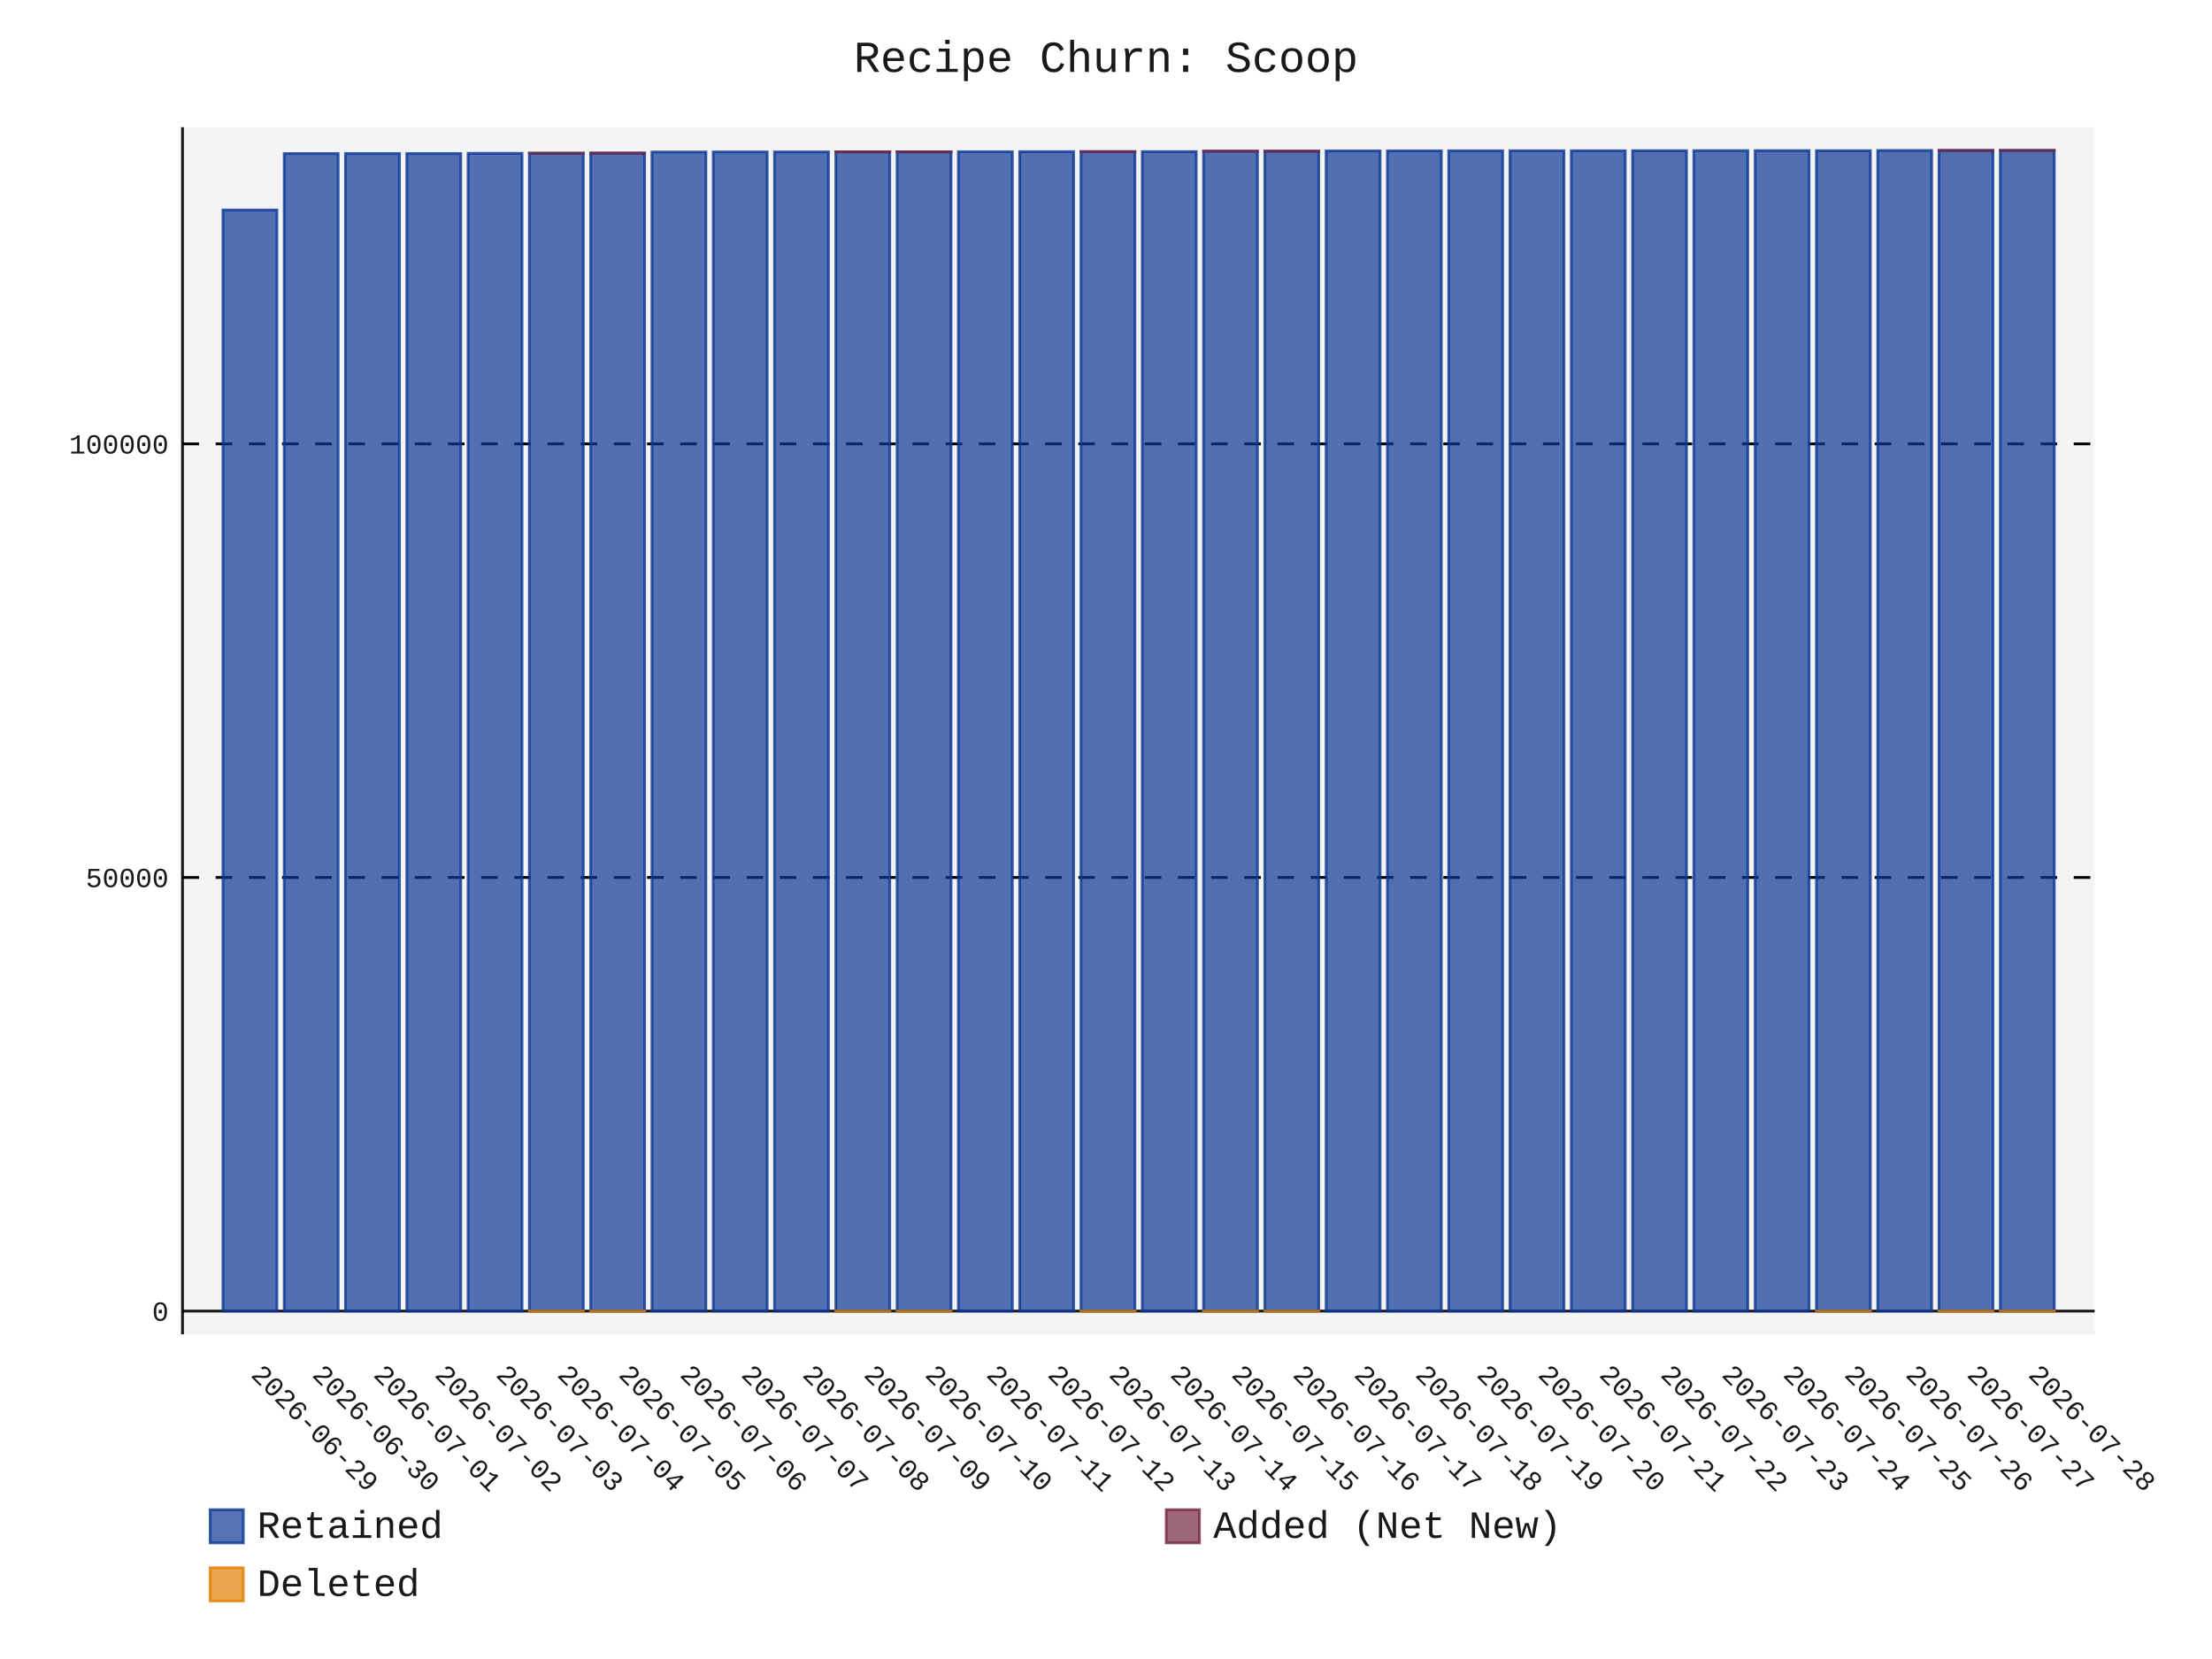
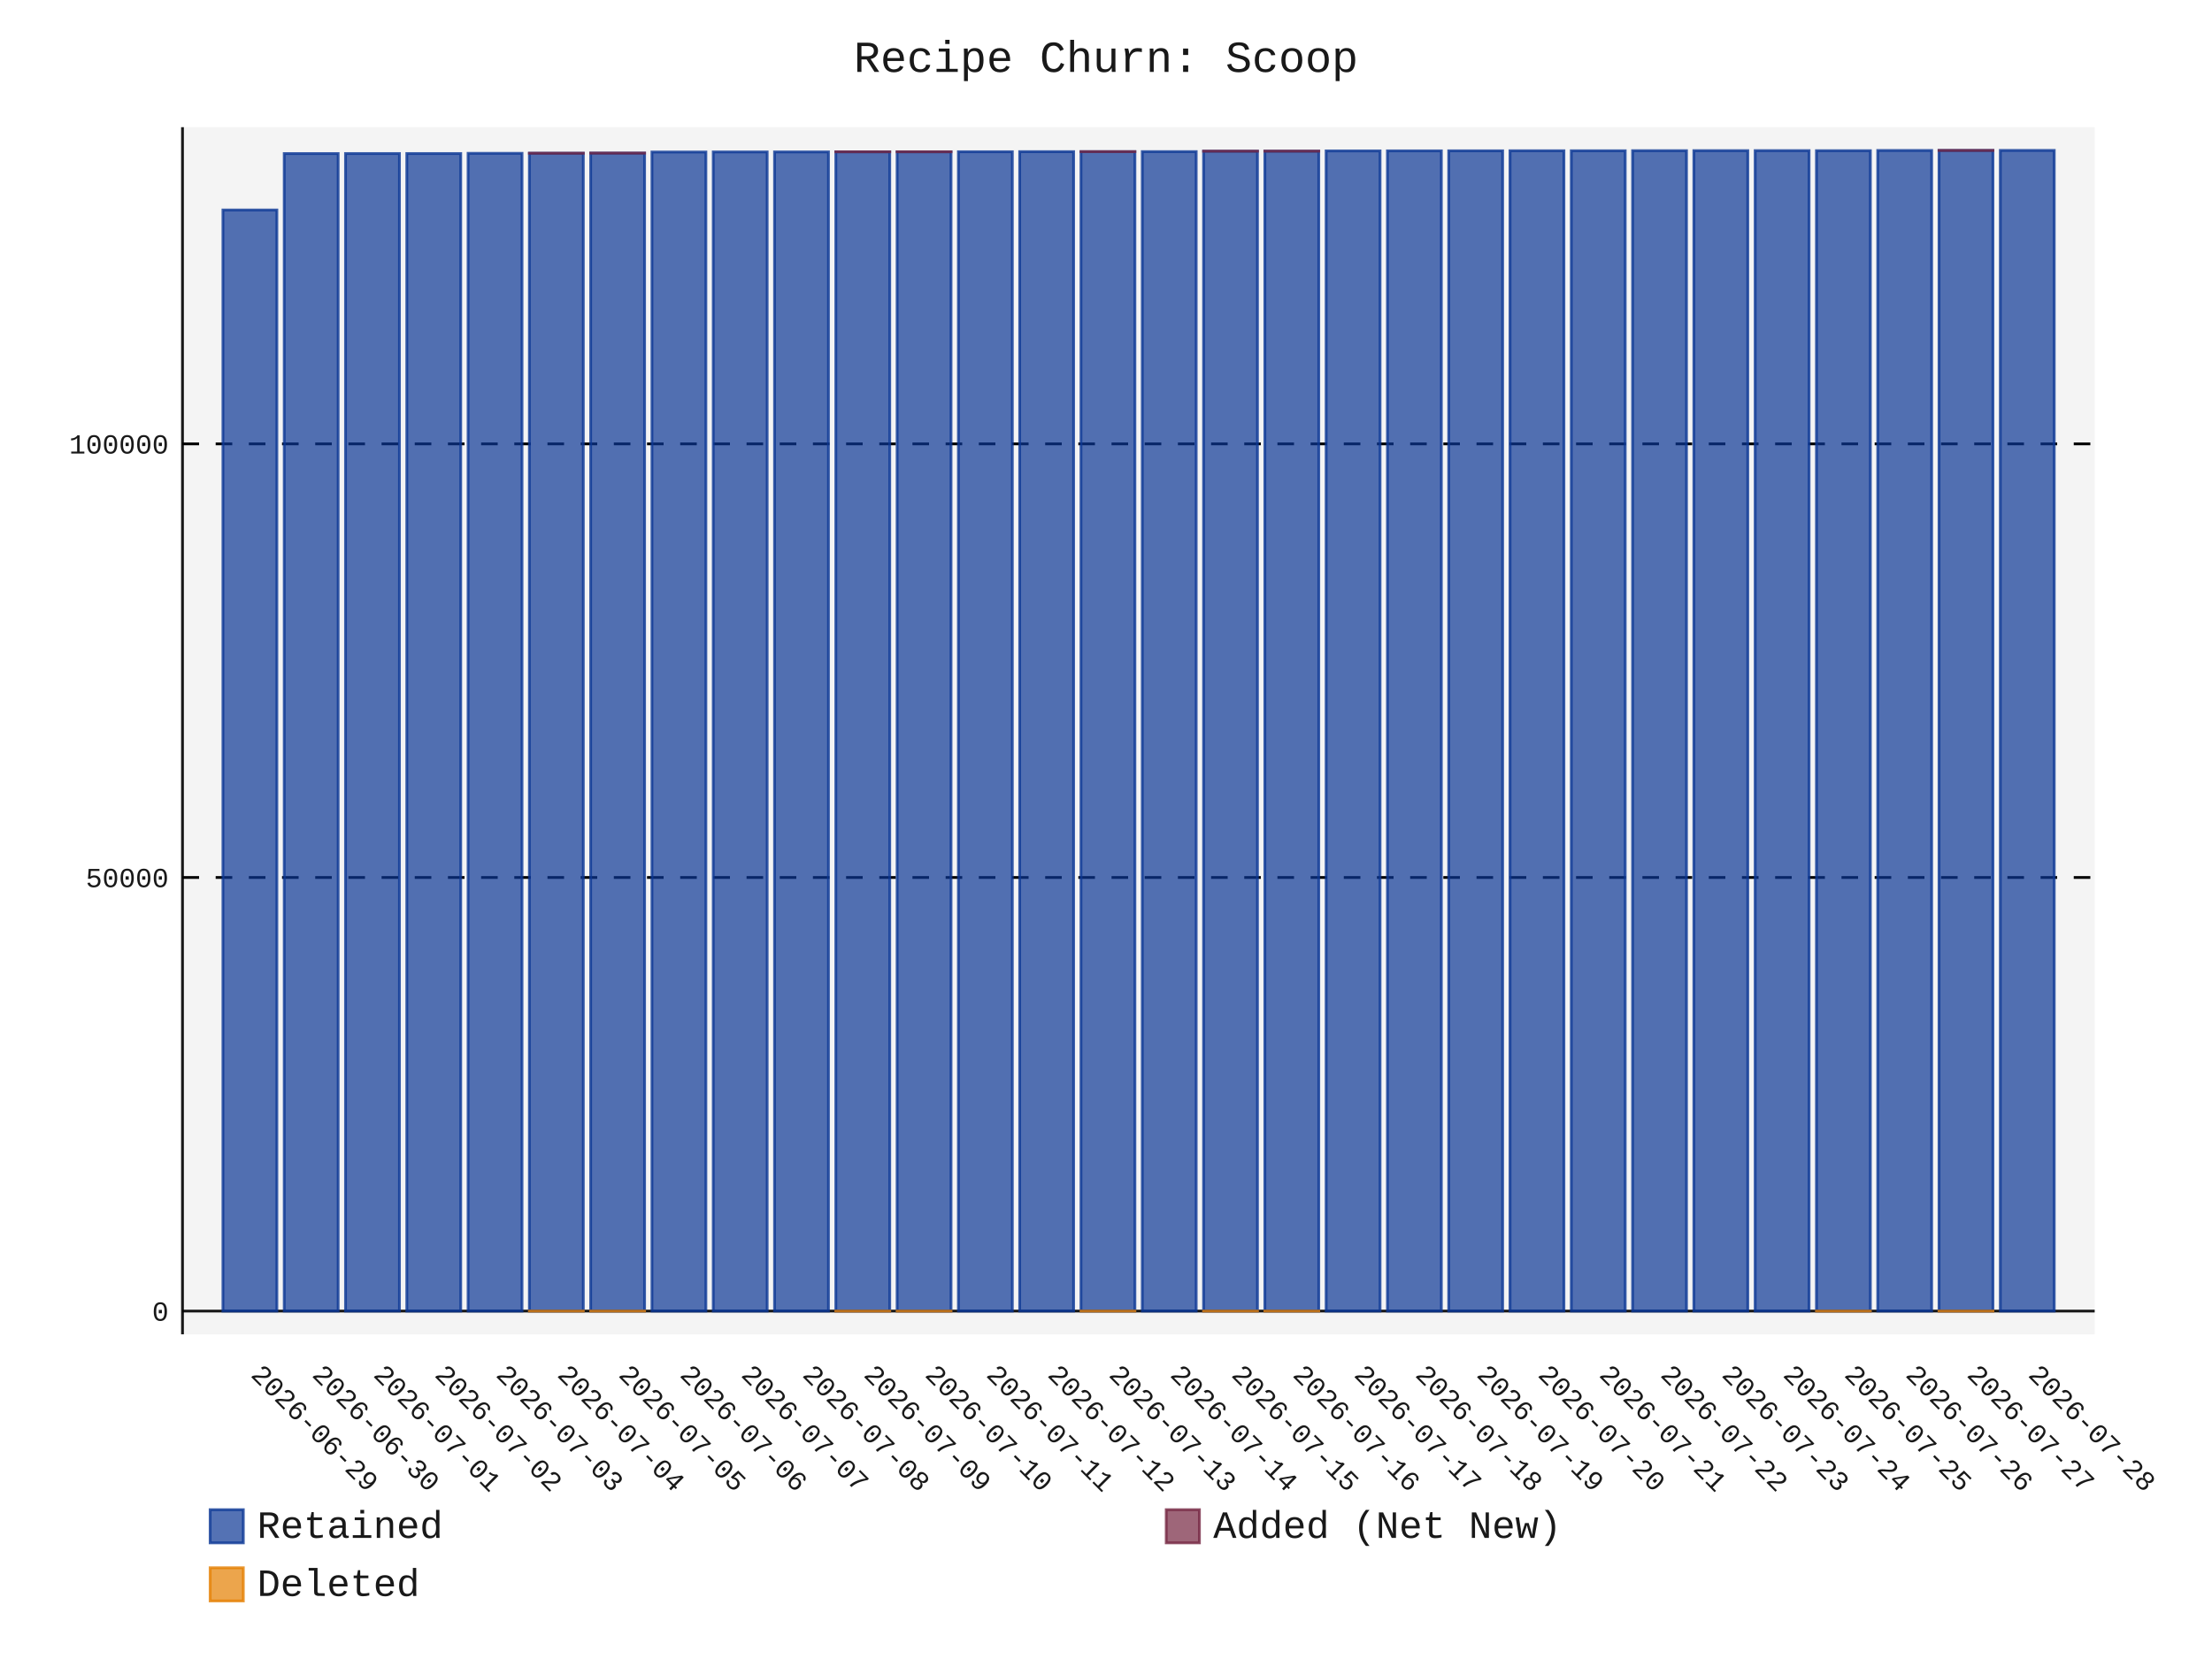
- <svg xmlns="http://www.w3.org/2000/svg" id="chart-986d75ee-fa39-4b83-8197-8e4cd3bdae1d" class="pygal-chart" viewBox="0 0 800 600">
+ <svg xmlns="http://www.w3.org/2000/svg" id="chart-a19ccf21-670b-47f8-8b43-1e3f394167b6" class="pygal-chart" viewBox="0 0 800 600">
  <defs>
-     <style type="text/css">#chart-986d75ee-fa39-4b83-8197-8e4cd3bdae1d{-webkit-user-select:none;-webkit-font-smoothing:antialiased;font-family:Consolas,"Liberation Mono",Menlo,Courier,monospace}#chart-986d75ee-fa39-4b83-8197-8e4cd3bdae1d .title{font-family:Consolas,"Liberation Mono",Menlo,Courier,monospace;font-size:16px}#chart-986d75ee-fa39-4b83-8197-8e4cd3bdae1d .legends .legend text{font-family:Consolas,"Liberation Mono",Menlo,Courier,monospace;font-size:14px}#chart-986d75ee-fa39-4b83-8197-8e4cd3bdae1d .axis text{font-family:Consolas,"Liberation Mono",Menlo,Courier,monospace;font-size:10px}#chart-986d75ee-fa39-4b83-8197-8e4cd3bdae1d .axis text.major{font-family:Consolas,"Liberation Mono",Menlo,Courier,monospace;font-size:10px}#chart-986d75ee-fa39-4b83-8197-8e4cd3bdae1d .text-overlay text.value{font-family:Consolas,"Liberation Mono",Menlo,Courier,monospace;font-size:16px}#chart-986d75ee-fa39-4b83-8197-8e4cd3bdae1d .text-overlay text.label{font-family:Consolas,"Liberation Mono",Menlo,Courier,monospace;font-size:10px}#chart-986d75ee-fa39-4b83-8197-8e4cd3bdae1d .tooltip{font-family:Consolas,"Liberation Mono",Menlo,Courier,monospace;font-size:14px}#chart-986d75ee-fa39-4b83-8197-8e4cd3bdae1d text.no_data{font-family:Consolas,"Liberation Mono",Menlo,Courier,monospace;font-size:64px}
- #chart-986d75ee-fa39-4b83-8197-8e4cd3bdae1d{background-color:transparent}#chart-986d75ee-fa39-4b83-8197-8e4cd3bdae1d path,#chart-986d75ee-fa39-4b83-8197-8e4cd3bdae1d line,#chart-986d75ee-fa39-4b83-8197-8e4cd3bdae1d rect,#chart-986d75ee-fa39-4b83-8197-8e4cd3bdae1d circle{-webkit-transition:150ms;-moz-transition:150ms;transition:150ms}#chart-986d75ee-fa39-4b83-8197-8e4cd3bdae1d .graph &gt; .background{fill:transparent}#chart-986d75ee-fa39-4b83-8197-8e4cd3bdae1d .plot &gt; .background{fill:rgba(240,240,240,0.7)}#chart-986d75ee-fa39-4b83-8197-8e4cd3bdae1d .graph{fill:rgba(0,0,0,0.9)}#chart-986d75ee-fa39-4b83-8197-8e4cd3bdae1d text.no_data{fill:rgba(0,0,0,0.9)}#chart-986d75ee-fa39-4b83-8197-8e4cd3bdae1d .title{fill:rgba(0,0,0,0.9)}#chart-986d75ee-fa39-4b83-8197-8e4cd3bdae1d .legends .legend text{fill:rgba(0,0,0,0.9)}#chart-986d75ee-fa39-4b83-8197-8e4cd3bdae1d .legends .legend:hover text{fill:rgba(0,0,0,0.9)}#chart-986d75ee-fa39-4b83-8197-8e4cd3bdae1d .axis .line{stroke:rgba(0,0,0,0.9)}#chart-986d75ee-fa39-4b83-8197-8e4cd3bdae1d .axis .guide.line{stroke:rgba(0,0,0,0.5)}#chart-986d75ee-fa39-4b83-8197-8e4cd3bdae1d .axis .major.line{stroke:rgba(0,0,0,0.9)}#chart-986d75ee-fa39-4b83-8197-8e4cd3bdae1d .axis text.major{fill:rgba(0,0,0,0.9)}#chart-986d75ee-fa39-4b83-8197-8e4cd3bdae1d .axis.y .guides:hover .guide.line,#chart-986d75ee-fa39-4b83-8197-8e4cd3bdae1d .line-graph .axis.x .guides:hover .guide.line,#chart-986d75ee-fa39-4b83-8197-8e4cd3bdae1d .stackedline-graph .axis.x .guides:hover .guide.line,#chart-986d75ee-fa39-4b83-8197-8e4cd3bdae1d .xy-graph .axis.x .guides:hover .guide.line{stroke:rgba(0,0,0,0.9)}#chart-986d75ee-fa39-4b83-8197-8e4cd3bdae1d .axis .guides:hover text{fill:rgba(0,0,0,0.9)}#chart-986d75ee-fa39-4b83-8197-8e4cd3bdae1d .reactive{fill-opacity:.7;stroke-opacity:.8;stroke-width:1}#chart-986d75ee-fa39-4b83-8197-8e4cd3bdae1d .ci{stroke:rgba(0,0,0,0.9)}#chart-986d75ee-fa39-4b83-8197-8e4cd3bdae1d .reactive.active,#chart-986d75ee-fa39-4b83-8197-8e4cd3bdae1d .active .reactive{fill-opacity:.8;stroke-opacity:.9;stroke-width:4}#chart-986d75ee-fa39-4b83-8197-8e4cd3bdae1d .ci .reactive.active{stroke-width:1.5}#chart-986d75ee-fa39-4b83-8197-8e4cd3bdae1d .series text{fill:rgba(0,0,0,0.9)}#chart-986d75ee-fa39-4b83-8197-8e4cd3bdae1d .tooltip rect{fill:rgba(240,240,240,0.7);stroke:rgba(0,0,0,0.9);-webkit-transition:opacity 150ms;-moz-transition:opacity 150ms;transition:opacity 150ms}#chart-986d75ee-fa39-4b83-8197-8e4cd3bdae1d .tooltip .label{fill:rgba(0,0,0,0.9)}#chart-986d75ee-fa39-4b83-8197-8e4cd3bdae1d .tooltip .label{fill:rgba(0,0,0,0.9)}#chart-986d75ee-fa39-4b83-8197-8e4cd3bdae1d .tooltip .legend{font-size:.8em;fill:rgba(0,0,0,0.5)}#chart-986d75ee-fa39-4b83-8197-8e4cd3bdae1d .tooltip .x_label{font-size:.6em;fill:rgba(0,0,0,0.9)}#chart-986d75ee-fa39-4b83-8197-8e4cd3bdae1d .tooltip .xlink{font-size:.5em;text-decoration:underline}#chart-986d75ee-fa39-4b83-8197-8e4cd3bdae1d .tooltip .value{font-size:1.5em}#chart-986d75ee-fa39-4b83-8197-8e4cd3bdae1d .bound{font-size:.5em}#chart-986d75ee-fa39-4b83-8197-8e4cd3bdae1d .max-value{font-size:.75em;fill:rgba(0,0,0,0.5)}#chart-986d75ee-fa39-4b83-8197-8e4cd3bdae1d .map-element{fill:rgba(240,240,240,0.7);stroke:rgba(0,0,0,0.5) !important}#chart-986d75ee-fa39-4b83-8197-8e4cd3bdae1d .map-element .reactive{fill-opacity:inherit;stroke-opacity:inherit}#chart-986d75ee-fa39-4b83-8197-8e4cd3bdae1d .color-0,#chart-986d75ee-fa39-4b83-8197-8e4cd3bdae1d .color-0 a:visited{stroke:rgb(12,55,149);fill:rgb(12,55,149)}#chart-986d75ee-fa39-4b83-8197-8e4cd3bdae1d .color-1,#chart-986d75ee-fa39-4b83-8197-8e4cd3bdae1d .color-1 a:visited{stroke:rgb(117,38,65);fill:rgb(117,38,65)}#chart-986d75ee-fa39-4b83-8197-8e4cd3bdae1d .color-2,#chart-986d75ee-fa39-4b83-8197-8e4cd3bdae1d .color-2 a:visited{stroke:rgb(228,127,0);fill:rgb(228,127,0)}#chart-986d75ee-fa39-4b83-8197-8e4cd3bdae1d .text-overlay .color-0 text{fill:black}#chart-986d75ee-fa39-4b83-8197-8e4cd3bdae1d .text-overlay .color-1 text{fill:black}#chart-986d75ee-fa39-4b83-8197-8e4cd3bdae1d .text-overlay .color-2 text{fill:black}
- #chart-986d75ee-fa39-4b83-8197-8e4cd3bdae1d text.no_data{text-anchor:middle}#chart-986d75ee-fa39-4b83-8197-8e4cd3bdae1d .guide.line{fill:none}#chart-986d75ee-fa39-4b83-8197-8e4cd3bdae1d .centered{text-anchor:middle}#chart-986d75ee-fa39-4b83-8197-8e4cd3bdae1d .title{text-anchor:middle}#chart-986d75ee-fa39-4b83-8197-8e4cd3bdae1d .legends .legend text{fill-opacity:1}#chart-986d75ee-fa39-4b83-8197-8e4cd3bdae1d .axis.x text{text-anchor:middle}#chart-986d75ee-fa39-4b83-8197-8e4cd3bdae1d .axis.x:not(.web) text[transform]{text-anchor:start}#chart-986d75ee-fa39-4b83-8197-8e4cd3bdae1d .axis.x:not(.web) text[transform].backwards{text-anchor:end}#chart-986d75ee-fa39-4b83-8197-8e4cd3bdae1d .axis.y text{text-anchor:end}#chart-986d75ee-fa39-4b83-8197-8e4cd3bdae1d .axis.y text[transform].backwards{text-anchor:start}#chart-986d75ee-fa39-4b83-8197-8e4cd3bdae1d .axis.y2 text{text-anchor:start}#chart-986d75ee-fa39-4b83-8197-8e4cd3bdae1d .axis.y2 text[transform].backwards{text-anchor:end}#chart-986d75ee-fa39-4b83-8197-8e4cd3bdae1d .axis .guide.line{stroke-dasharray:4,4;stroke:black}#chart-986d75ee-fa39-4b83-8197-8e4cd3bdae1d .axis .major.guide.line{stroke-dasharray:6,6;stroke:black}#chart-986d75ee-fa39-4b83-8197-8e4cd3bdae1d .horizontal .axis.y .guide.line,#chart-986d75ee-fa39-4b83-8197-8e4cd3bdae1d .horizontal .axis.y2 .guide.line,#chart-986d75ee-fa39-4b83-8197-8e4cd3bdae1d .vertical .axis.x .guide.line{opacity:0}#chart-986d75ee-fa39-4b83-8197-8e4cd3bdae1d .horizontal .axis.always_show .guide.line,#chart-986d75ee-fa39-4b83-8197-8e4cd3bdae1d .vertical .axis.always_show .guide.line{opacity:1 !important}#chart-986d75ee-fa39-4b83-8197-8e4cd3bdae1d .axis.y .guides:hover .guide.line,#chart-986d75ee-fa39-4b83-8197-8e4cd3bdae1d .axis.y2 .guides:hover .guide.line,#chart-986d75ee-fa39-4b83-8197-8e4cd3bdae1d .axis.x .guides:hover .guide.line{opacity:1}#chart-986d75ee-fa39-4b83-8197-8e4cd3bdae1d .axis .guides:hover text{opacity:1}#chart-986d75ee-fa39-4b83-8197-8e4cd3bdae1d .nofill{fill:none}#chart-986d75ee-fa39-4b83-8197-8e4cd3bdae1d .subtle-fill{fill-opacity:.2}#chart-986d75ee-fa39-4b83-8197-8e4cd3bdae1d .dot{stroke-width:1px;fill-opacity:1;stroke-opacity:1}#chart-986d75ee-fa39-4b83-8197-8e4cd3bdae1d .dot.active{stroke-width:5px}#chart-986d75ee-fa39-4b83-8197-8e4cd3bdae1d .dot.negative{fill:transparent}#chart-986d75ee-fa39-4b83-8197-8e4cd3bdae1d text,#chart-986d75ee-fa39-4b83-8197-8e4cd3bdae1d tspan{stroke:none !important}#chart-986d75ee-fa39-4b83-8197-8e4cd3bdae1d .series text.active{opacity:1}#chart-986d75ee-fa39-4b83-8197-8e4cd3bdae1d .tooltip rect{fill-opacity:.95;stroke-width:.5}#chart-986d75ee-fa39-4b83-8197-8e4cd3bdae1d .tooltip text{fill-opacity:1}#chart-986d75ee-fa39-4b83-8197-8e4cd3bdae1d .showable{visibility:hidden}#chart-986d75ee-fa39-4b83-8197-8e4cd3bdae1d .showable.shown{visibility:visible}#chart-986d75ee-fa39-4b83-8197-8e4cd3bdae1d .gauge-background{fill:rgba(229,229,229,1);stroke:none}#chart-986d75ee-fa39-4b83-8197-8e4cd3bdae1d .bg-lines{stroke:transparent;stroke-width:2px}</style>
+     <style type="text/css">#chart-a19ccf21-670b-47f8-8b43-1e3f394167b6{-webkit-user-select:none;-webkit-font-smoothing:antialiased;font-family:Consolas,"Liberation Mono",Menlo,Courier,monospace}#chart-a19ccf21-670b-47f8-8b43-1e3f394167b6 .title{font-family:Consolas,"Liberation Mono",Menlo,Courier,monospace;font-size:16px}#chart-a19ccf21-670b-47f8-8b43-1e3f394167b6 .legends .legend text{font-family:Consolas,"Liberation Mono",Menlo,Courier,monospace;font-size:14px}#chart-a19ccf21-670b-47f8-8b43-1e3f394167b6 .axis text{font-family:Consolas,"Liberation Mono",Menlo,Courier,monospace;font-size:10px}#chart-a19ccf21-670b-47f8-8b43-1e3f394167b6 .axis text.major{font-family:Consolas,"Liberation Mono",Menlo,Courier,monospace;font-size:10px}#chart-a19ccf21-670b-47f8-8b43-1e3f394167b6 .text-overlay text.value{font-family:Consolas,"Liberation Mono",Menlo,Courier,monospace;font-size:16px}#chart-a19ccf21-670b-47f8-8b43-1e3f394167b6 .text-overlay text.label{font-family:Consolas,"Liberation Mono",Menlo,Courier,monospace;font-size:10px}#chart-a19ccf21-670b-47f8-8b43-1e3f394167b6 .tooltip{font-family:Consolas,"Liberation Mono",Menlo,Courier,monospace;font-size:14px}#chart-a19ccf21-670b-47f8-8b43-1e3f394167b6 text.no_data{font-family:Consolas,"Liberation Mono",Menlo,Courier,monospace;font-size:64px}
+ #chart-a19ccf21-670b-47f8-8b43-1e3f394167b6{background-color:transparent}#chart-a19ccf21-670b-47f8-8b43-1e3f394167b6 path,#chart-a19ccf21-670b-47f8-8b43-1e3f394167b6 line,#chart-a19ccf21-670b-47f8-8b43-1e3f394167b6 rect,#chart-a19ccf21-670b-47f8-8b43-1e3f394167b6 circle{-webkit-transition:150ms;-moz-transition:150ms;transition:150ms}#chart-a19ccf21-670b-47f8-8b43-1e3f394167b6 .graph &gt; .background{fill:transparent}#chart-a19ccf21-670b-47f8-8b43-1e3f394167b6 .plot &gt; .background{fill:rgba(240,240,240,0.7)}#chart-a19ccf21-670b-47f8-8b43-1e3f394167b6 .graph{fill:rgba(0,0,0,0.9)}#chart-a19ccf21-670b-47f8-8b43-1e3f394167b6 text.no_data{fill:rgba(0,0,0,0.9)}#chart-a19ccf21-670b-47f8-8b43-1e3f394167b6 .title{fill:rgba(0,0,0,0.9)}#chart-a19ccf21-670b-47f8-8b43-1e3f394167b6 .legends .legend text{fill:rgba(0,0,0,0.9)}#chart-a19ccf21-670b-47f8-8b43-1e3f394167b6 .legends .legend:hover text{fill:rgba(0,0,0,0.9)}#chart-a19ccf21-670b-47f8-8b43-1e3f394167b6 .axis .line{stroke:rgba(0,0,0,0.9)}#chart-a19ccf21-670b-47f8-8b43-1e3f394167b6 .axis .guide.line{stroke:rgba(0,0,0,0.5)}#chart-a19ccf21-670b-47f8-8b43-1e3f394167b6 .axis .major.line{stroke:rgba(0,0,0,0.9)}#chart-a19ccf21-670b-47f8-8b43-1e3f394167b6 .axis text.major{fill:rgba(0,0,0,0.9)}#chart-a19ccf21-670b-47f8-8b43-1e3f394167b6 .axis.y .guides:hover .guide.line,#chart-a19ccf21-670b-47f8-8b43-1e3f394167b6 .line-graph .axis.x .guides:hover .guide.line,#chart-a19ccf21-670b-47f8-8b43-1e3f394167b6 .stackedline-graph .axis.x .guides:hover .guide.line,#chart-a19ccf21-670b-47f8-8b43-1e3f394167b6 .xy-graph .axis.x .guides:hover .guide.line{stroke:rgba(0,0,0,0.9)}#chart-a19ccf21-670b-47f8-8b43-1e3f394167b6 .axis .guides:hover text{fill:rgba(0,0,0,0.9)}#chart-a19ccf21-670b-47f8-8b43-1e3f394167b6 .reactive{fill-opacity:.7;stroke-opacity:.8;stroke-width:1}#chart-a19ccf21-670b-47f8-8b43-1e3f394167b6 .ci{stroke:rgba(0,0,0,0.9)}#chart-a19ccf21-670b-47f8-8b43-1e3f394167b6 .reactive.active,#chart-a19ccf21-670b-47f8-8b43-1e3f394167b6 .active .reactive{fill-opacity:.8;stroke-opacity:.9;stroke-width:4}#chart-a19ccf21-670b-47f8-8b43-1e3f394167b6 .ci .reactive.active{stroke-width:1.5}#chart-a19ccf21-670b-47f8-8b43-1e3f394167b6 .series text{fill:rgba(0,0,0,0.9)}#chart-a19ccf21-670b-47f8-8b43-1e3f394167b6 .tooltip rect{fill:rgba(240,240,240,0.7);stroke:rgba(0,0,0,0.9);-webkit-transition:opacity 150ms;-moz-transition:opacity 150ms;transition:opacity 150ms}#chart-a19ccf21-670b-47f8-8b43-1e3f394167b6 .tooltip .label{fill:rgba(0,0,0,0.9)}#chart-a19ccf21-670b-47f8-8b43-1e3f394167b6 .tooltip .label{fill:rgba(0,0,0,0.9)}#chart-a19ccf21-670b-47f8-8b43-1e3f394167b6 .tooltip .legend{font-size:.8em;fill:rgba(0,0,0,0.5)}#chart-a19ccf21-670b-47f8-8b43-1e3f394167b6 .tooltip .x_label{font-size:.6em;fill:rgba(0,0,0,0.9)}#chart-a19ccf21-670b-47f8-8b43-1e3f394167b6 .tooltip .xlink{font-size:.5em;text-decoration:underline}#chart-a19ccf21-670b-47f8-8b43-1e3f394167b6 .tooltip .value{font-size:1.5em}#chart-a19ccf21-670b-47f8-8b43-1e3f394167b6 .bound{font-size:.5em}#chart-a19ccf21-670b-47f8-8b43-1e3f394167b6 .max-value{font-size:.75em;fill:rgba(0,0,0,0.5)}#chart-a19ccf21-670b-47f8-8b43-1e3f394167b6 .map-element{fill:rgba(240,240,240,0.7);stroke:rgba(0,0,0,0.5) !important}#chart-a19ccf21-670b-47f8-8b43-1e3f394167b6 .map-element .reactive{fill-opacity:inherit;stroke-opacity:inherit}#chart-a19ccf21-670b-47f8-8b43-1e3f394167b6 .color-0,#chart-a19ccf21-670b-47f8-8b43-1e3f394167b6 .color-0 a:visited{stroke:rgb(12,55,149);fill:rgb(12,55,149)}#chart-a19ccf21-670b-47f8-8b43-1e3f394167b6 .color-1,#chart-a19ccf21-670b-47f8-8b43-1e3f394167b6 .color-1 a:visited{stroke:rgb(117,38,65);fill:rgb(117,38,65)}#chart-a19ccf21-670b-47f8-8b43-1e3f394167b6 .color-2,#chart-a19ccf21-670b-47f8-8b43-1e3f394167b6 .color-2 a:visited{stroke:rgb(228,127,0);fill:rgb(228,127,0)}#chart-a19ccf21-670b-47f8-8b43-1e3f394167b6 .text-overlay .color-0 text{fill:black}#chart-a19ccf21-670b-47f8-8b43-1e3f394167b6 .text-overlay .color-1 text{fill:black}#chart-a19ccf21-670b-47f8-8b43-1e3f394167b6 .text-overlay .color-2 text{fill:black}
+ #chart-a19ccf21-670b-47f8-8b43-1e3f394167b6 text.no_data{text-anchor:middle}#chart-a19ccf21-670b-47f8-8b43-1e3f394167b6 .guide.line{fill:none}#chart-a19ccf21-670b-47f8-8b43-1e3f394167b6 .centered{text-anchor:middle}#chart-a19ccf21-670b-47f8-8b43-1e3f394167b6 .title{text-anchor:middle}#chart-a19ccf21-670b-47f8-8b43-1e3f394167b6 .legends .legend text{fill-opacity:1}#chart-a19ccf21-670b-47f8-8b43-1e3f394167b6 .axis.x text{text-anchor:middle}#chart-a19ccf21-670b-47f8-8b43-1e3f394167b6 .axis.x:not(.web) text[transform]{text-anchor:start}#chart-a19ccf21-670b-47f8-8b43-1e3f394167b6 .axis.x:not(.web) text[transform].backwards{text-anchor:end}#chart-a19ccf21-670b-47f8-8b43-1e3f394167b6 .axis.y text{text-anchor:end}#chart-a19ccf21-670b-47f8-8b43-1e3f394167b6 .axis.y text[transform].backwards{text-anchor:start}#chart-a19ccf21-670b-47f8-8b43-1e3f394167b6 .axis.y2 text{text-anchor:start}#chart-a19ccf21-670b-47f8-8b43-1e3f394167b6 .axis.y2 text[transform].backwards{text-anchor:end}#chart-a19ccf21-670b-47f8-8b43-1e3f394167b6 .axis .guide.line{stroke-dasharray:4,4;stroke:black}#chart-a19ccf21-670b-47f8-8b43-1e3f394167b6 .axis .major.guide.line{stroke-dasharray:6,6;stroke:black}#chart-a19ccf21-670b-47f8-8b43-1e3f394167b6 .horizontal .axis.y .guide.line,#chart-a19ccf21-670b-47f8-8b43-1e3f394167b6 .horizontal .axis.y2 .guide.line,#chart-a19ccf21-670b-47f8-8b43-1e3f394167b6 .vertical .axis.x .guide.line{opacity:0}#chart-a19ccf21-670b-47f8-8b43-1e3f394167b6 .horizontal .axis.always_show .guide.line,#chart-a19ccf21-670b-47f8-8b43-1e3f394167b6 .vertical .axis.always_show .guide.line{opacity:1 !important}#chart-a19ccf21-670b-47f8-8b43-1e3f394167b6 .axis.y .guides:hover .guide.line,#chart-a19ccf21-670b-47f8-8b43-1e3f394167b6 .axis.y2 .guides:hover .guide.line,#chart-a19ccf21-670b-47f8-8b43-1e3f394167b6 .axis.x .guides:hover .guide.line{opacity:1}#chart-a19ccf21-670b-47f8-8b43-1e3f394167b6 .axis .guides:hover text{opacity:1}#chart-a19ccf21-670b-47f8-8b43-1e3f394167b6 .nofill{fill:none}#chart-a19ccf21-670b-47f8-8b43-1e3f394167b6 .subtle-fill{fill-opacity:.2}#chart-a19ccf21-670b-47f8-8b43-1e3f394167b6 .dot{stroke-width:1px;fill-opacity:1;stroke-opacity:1}#chart-a19ccf21-670b-47f8-8b43-1e3f394167b6 .dot.active{stroke-width:5px}#chart-a19ccf21-670b-47f8-8b43-1e3f394167b6 .dot.negative{fill:transparent}#chart-a19ccf21-670b-47f8-8b43-1e3f394167b6 text,#chart-a19ccf21-670b-47f8-8b43-1e3f394167b6 tspan{stroke:none !important}#chart-a19ccf21-670b-47f8-8b43-1e3f394167b6 .series text.active{opacity:1}#chart-a19ccf21-670b-47f8-8b43-1e3f394167b6 .tooltip rect{fill-opacity:.95;stroke-width:.5}#chart-a19ccf21-670b-47f8-8b43-1e3f394167b6 .tooltip text{fill-opacity:1}#chart-a19ccf21-670b-47f8-8b43-1e3f394167b6 .showable{visibility:hidden}#chart-a19ccf21-670b-47f8-8b43-1e3f394167b6 .showable.shown{visibility:visible}#chart-a19ccf21-670b-47f8-8b43-1e3f394167b6 .gauge-background{fill:rgba(229,229,229,1);stroke:none}#chart-a19ccf21-670b-47f8-8b43-1e3f394167b6 .bg-lines{stroke:transparent;stroke-width:2px}</style>
  </defs>
  <g class="graph stackedbar-graph vertical">
    <rect x="0" y="0" width="800" height="600" class="background" />
    <g transform="translate(66, 46)" class="plot">
      <rect x="0" y="0" width="691.574" height="436.574" class="background" />
      <g class="axis y always_show">
        <g class="guides">
          <path d="M0 428.169 h691.574" class="axis major line" />
          <text x="-5" y="431.669" class="major">0</text>
        </g>
        <g class="guides">
          <path d="M0 271.352 h691.574" class="major guide line" />
          <text x="-5" y="274.852" class="major">50000</text>
        </g>
        <g class="guides">
          <path d="M0 114.535 h691.574" class="major guide line" />
          <text x="-5" y="118.035" class="major">100000</text>
        </g>
      </g>
      <g class="axis x">
        <path d="M0 0 v436.574" class="line" />
        <g class="guides">
          <path d="M24.382 0 v436.574" class="guide line" />
          <text x="24.382" y="451.574" class="" transform="rotate(45 24.3824 451.5736)">2026-06-29</text>
        </g>
        <g class="guides">
          <path d="M46.548 0 v436.574" class="guide line" />
          <text x="46.548" y="451.574" class="" transform="rotate(45 46.54822 451.5736)">2026-06-30</text>
        </g>
        <g class="guides">
          <path d="M68.714 0 v436.574" class="guide line" />
          <text x="68.714" y="451.574" class="" transform="rotate(45 68.71404 451.5736)">2026-07-01</text>
        </g>
        <g class="guides">
          <path d="M90.88 0 v436.574" class="guide line" />
          <text x="90.88" y="451.574" class="" transform="rotate(45 90.87986 451.5736)">2026-07-02</text>
        </g>
        <g class="guides">
          <path d="M113.046 0 v436.574" class="guide line" />
          <text x="113.046" y="451.574" class="" transform="rotate(45 113.0457 451.5736)">2026-07-03</text>
        </g>
        <g class="guides">
          <path d="M135.212 0 v436.574" class="guide line" />
          <text x="135.212" y="451.574" class="" transform="rotate(45 135.2115 451.5736)">2026-07-04</text>
        </g>
        <g class="guides">
          <path d="M157.377 0 v436.574" class="guide line" />
          <text x="157.377" y="451.574" class="" transform="rotate(45 157.3773 451.5736)">2026-07-05</text>
        </g>
        <g class="guides">
          <path d="M179.543 0 v436.574" class="guide line" />
          <text x="179.543" y="451.574" class="" transform="rotate(45 179.5431 451.5736)">2026-07-06</text>
        </g>
        <g class="guides">
          <path d="M201.709 0 v436.574" class="guide line" />
          <text x="201.709" y="451.574" class="" transform="rotate(45 201.709 451.5736)">2026-07-07</text>
        </g>
        <g class="guides">
          <path d="M223.875 0 v436.574" class="guide line" />
          <text x="223.875" y="451.574" class="" transform="rotate(45 223.8748 451.5736)">2026-07-08</text>
        </g>
        <g class="guides">
          <path d="M246.041 0 v436.574" class="guide line" />
          <text x="246.041" y="451.574" class="" transform="rotate(45 246.0406 451.5736)">2026-07-09</text>
        </g>
        <g class="guides">
          <path d="M268.206 0 v436.574" class="guide line" />
          <text x="268.206" y="451.574" class="" transform="rotate(45 268.2064 451.5736)">2026-07-10</text>
        </g>
        <g class="guides">
          <path d="M290.372 0 v436.574" class="guide line" />
          <text x="290.372" y="451.574" class="" transform="rotate(45 290.3722 451.5736)">2026-07-11</text>
        </g>
        <g class="guides">
          <path d="M312.538 0 v436.574" class="guide line" />
          <text x="312.538" y="451.574" class="" transform="rotate(45 312.5381 451.5736)">2026-07-12</text>
        </g>
        <g class="guides">
          <path d="M334.704 0 v436.574" class="guide line" />
          <text x="334.704" y="451.574" class="" transform="rotate(45 334.7039 451.5736)">2026-07-13</text>
        </g>
        <g class="guides">
          <path d="M356.87 0 v436.574" class="guide line" />
          <text x="356.87" y="451.574" class="" transform="rotate(45 356.8697 451.5736)">2026-07-14</text>
        </g>
        <g class="guides">
          <path d="M379.036 0 v436.574" class="guide line" />
          <text x="379.036" y="451.574" class="" transform="rotate(45 379.0355 451.5736)">2026-07-15</text>
        </g>
        <g class="guides">
          <path d="M401.201 0 v436.574" class="guide line" />
          <text x="401.201" y="451.574" class="" transform="rotate(45 401.2013 451.5736)">2026-07-16</text>
        </g>
        <g class="guides">
          <path d="M423.367 0 v436.574" class="guide line" />
          <text x="423.367" y="451.574" class="" transform="rotate(45 423.3672 451.5736)">2026-07-17</text>
        </g>
        <g class="guides">
          <path d="M445.533 0 v436.574" class="guide line" />
          <text x="445.533" y="451.574" class="" transform="rotate(45 445.533 451.5736)">2026-07-18</text>
        </g>
        <g class="guides">
          <path d="M467.699 0 v436.574" class="guide line" />
          <text x="467.699" y="451.574" class="" transform="rotate(45 467.6988 451.5736)">2026-07-19</text>
        </g>
        <g class="guides">
          <path d="M489.865 0 v436.574" class="guide line" />
          <text x="489.865" y="451.574" class="" transform="rotate(45 489.8646 451.5736)">2026-07-20</text>
        </g>
        <g class="guides">
          <path d="M512.03 0 v436.574" class="guide line" />
          <text x="512.03" y="451.574" class="" transform="rotate(45 512.0304 451.5736)">2026-07-21</text>
        </g>
        <g class="guides">
          <path d="M534.196 0 v436.574" class="guide line" />
          <text x="534.196" y="451.574" class="" transform="rotate(45 534.1963 451.5736)">2026-07-22</text>
        </g>
        <g class="guides">
          <path d="M556.362 0 v436.574" class="guide line" />
          <text x="556.362" y="451.574" class="" transform="rotate(45 556.3621 451.5736)">2026-07-23</text>
        </g>
        <g class="guides">
          <path d="M578.528 0 v436.574" class="guide line" />
          <text x="578.528" y="451.574" class="" transform="rotate(45 578.5279 451.5736)">2026-07-24</text>
        </g>
        <g class="guides">
          <path d="M600.694 0 v436.574" class="guide line" />
          <text x="600.694" y="451.574" class="" transform="rotate(45 600.6937 451.5736)">2026-07-25</text>
        </g>
        <g class="guides">
          <path d="M622.86 0 v436.574" class="guide line" />
          <text x="622.86" y="451.574" class="" transform="rotate(45 622.8596 451.5736)">2026-07-26</text>
        </g>
        <g class="guides">
          <path d="M645.025 0 v436.574" class="guide line" />
          <text x="645.025" y="451.574" class="" transform="rotate(45 645.0254 451.5736)">2026-07-27</text>
        </g>
        <g class="guides">
          <path d="M667.191 0 v436.574" class="guide line" />
          <text x="667.191" y="451.574" class="" transform="rotate(45 667.1912 451.5736)">2026-07-28</text>
        </g>
      </g>
      <g class="series serie-0 color-0">
        <g class="bars">
          <g class="bar">
            <rect x="14.629" y="29.945" rx="0" ry="0" width="19.506" height="398.223" class="rect reactive tooltip-trigger" />
          </g>
          <g class="bar">
            <rect x="36.795" y="9.537" rx="0" ry="0" width="19.506" height="418.631" class="rect reactive tooltip-trigger" />
          </g>
          <g class="bar">
            <rect x="58.961" y="9.528" rx="0" ry="0" width="19.506" height="418.641" class="rect reactive tooltip-trigger" />
          </g>
          <g class="bar">
            <rect x="81.127" y="9.528" rx="0" ry="0" width="19.506" height="418.641" class="rect reactive tooltip-trigger" />
          </g>
          <g class="bar">
            <rect x="103.293" y="9.449" rx="0" ry="0" width="19.506" height="418.719" class="rect reactive tooltip-trigger" />
          </g>
          <g class="bar">
            <rect x="125.459" y="9.418" rx="0" ry="0" width="19.506" height="418.75" class="rect reactive tooltip-trigger" />
          </g>
          <g class="bar">
            <rect x="147.624" y="9.377" rx="0" ry="0" width="19.506" height="418.791" class="rect reactive tooltip-trigger" />
          </g>
          <g class="bar">
            <rect x="169.79" y="8.976" rx="0" ry="0" width="19.506" height="419.193" class="rect reactive tooltip-trigger" />
          </g>
          <g class="bar">
            <rect x="191.956" y="8.951" rx="0" ry="0" width="19.506" height="419.218" class="rect reactive tooltip-trigger" />
          </g>
          <g class="bar">
            <rect x="214.122" y="8.941" rx="0" ry="0" width="19.506" height="419.227" class="rect reactive tooltip-trigger" />
          </g>
          <g class="bar">
            <rect x="236.288" y="8.907" rx="0" ry="0" width="19.506" height="419.262" class="rect reactive tooltip-trigger" />
          </g>
          <g class="bar">
            <rect x="258.453" y="8.901" rx="0" ry="0" width="19.506" height="419.268" class="rect reactive tooltip-trigger" />
          </g>
          <g class="bar">
            <rect x="280.619" y="8.882" rx="0" ry="0" width="19.506" height="419.287" class="rect reactive tooltip-trigger" />
          </g>
          <g class="bar">
            <rect x="302.785" y="8.847" rx="0" ry="0" width="19.506" height="419.321" class="rect reactive tooltip-trigger" />
          </g>
          <g class="bar">
            <rect x="324.951" y="8.844" rx="0" ry="0" width="19.506" height="419.324" class="rect reactive tooltip-trigger" />
          </g>
          <g class="bar">
            <rect x="347.117" y="8.835" rx="0" ry="0" width="19.506" height="419.334" class="rect reactive tooltip-trigger" />
          </g>
          <g class="bar">
            <rect x="369.283" y="8.678" rx="0" ry="0" width="19.506" height="419.491" class="rect reactive tooltip-trigger" />
          </g>
          <g class="bar">
            <rect x="391.448" y="8.665" rx="0" ry="0" width="19.506" height="419.503" class="rect reactive tooltip-trigger" />
          </g>
          <g class="bar">
            <rect x="413.614" y="8.574" rx="0" ry="0" width="19.506" height="419.594" class="rect reactive tooltip-trigger" />
          </g>
          <g class="bar">
            <rect x="435.78" y="8.559" rx="0" ry="0" width="19.506" height="419.61" class="rect reactive tooltip-trigger" />
          </g>
          <g class="bar">
            <rect x="457.946" y="8.543" rx="0" ry="0" width="19.506" height="419.625" class="rect reactive tooltip-trigger" />
          </g>
          <g class="bar">
            <rect x="480.112" y="8.521" rx="0" ry="0" width="19.506" height="419.647" class="rect reactive tooltip-trigger" />
          </g>
          <g class="bar">
            <rect x="502.277" y="8.524" rx="0" ry="0" width="19.506" height="419.644" class="rect reactive tooltip-trigger" />
          </g>
          <g class="bar">
            <rect x="524.443" y="8.496" rx="0" ry="0" width="19.506" height="419.673" class="rect reactive tooltip-trigger" />
          </g>
          <g class="bar">
            <rect x="546.609" y="8.48" rx="0" ry="0" width="19.506" height="419.688" class="rect reactive tooltip-trigger" />
          </g>
          <g class="bar">
            <rect x="568.775" y="8.474" rx="0" ry="0" width="19.506" height="419.694" class="rect reactive tooltip-trigger" />
          </g>
          <g class="bar">
            <rect x="590.941" y="8.499" rx="0" ry="0" width="19.506" height="419.669" class="rect reactive tooltip-trigger" />
          </g>
          <g class="bar">
            <rect x="613.107" y="8.414" rx="0" ry="0" width="19.506" height="419.754" class="rect reactive tooltip-trigger" />
          </g>
          <g class="bar">
            <rect x="635.272" y="8.411" rx="0" ry="0" width="19.506" height="419.757" class="rect reactive tooltip-trigger" />
          </g>
          <g class="bar">
-             <rect x="657.438" y="8.399" rx="0" ry="0" width="19.506" height="419.77" class="rect reactive tooltip-trigger" />
+             <rect x="657.438" y="8.396" rx="0" ry="0" width="19.506" height="419.773" class="rect reactive tooltip-trigger" />
          </g>
        </g>
      </g>
      <g class="series serie-1 color-1">
        <g class="bars">
          <g class="bar">
            <rect x="14.629" y="29.945" rx="0" ry="0" width="19.506" height="0.0" class="rect reactive tooltip-trigger" />
          </g>
          <g class="bar">
            <rect x="36.795" y="9.537" rx="0" ry="0" width="19.506" height="0.0" class="rect reactive tooltip-trigger" />
          </g>
          <g class="bar">
            <rect x="58.961" y="9.528" rx="0" ry="0" width="19.506" height="0.0" class="rect reactive tooltip-trigger" />
          </g>
          <g class="bar">
            <rect x="81.127" y="9.528" rx="0" ry="0" width="19.506" height="0.0" class="rect reactive tooltip-trigger" />
          </g>
          <g class="bar">
            <rect x="103.293" y="9.449" rx="0" ry="0" width="19.506" height="0.0" class="rect reactive tooltip-trigger" />
          </g>
          <g class="bar">
            <rect x="125.459" y="9.415" rx="0" ry="0" width="19.506" height="0.003" class="rect reactive tooltip-trigger" />
          </g>
          <g class="bar">
            <rect x="147.624" y="9.374" rx="0" ry="0" width="19.506" height="0.003" class="rect reactive tooltip-trigger" />
          </g>
          <g class="bar">
            <rect x="169.79" y="8.976" rx="0" ry="0" width="19.506" height="0.0" class="rect reactive tooltip-trigger" />
          </g>
          <g class="bar">
            <rect x="191.956" y="8.951" rx="0" ry="0" width="19.506" height="0.0" class="rect reactive tooltip-trigger" />
          </g>
          <g class="bar">
            <rect x="214.122" y="8.941" rx="0" ry="0" width="19.506" height="0.0" class="rect reactive tooltip-trigger" />
          </g>
          <g class="bar">
            <rect x="236.288" y="8.901" rx="0" ry="0" width="19.506" height="0.006" class="rect reactive tooltip-trigger" />
          </g>
          <g class="bar">
            <rect x="258.453" y="8.891" rx="0" ry="0" width="19.506" height="0.009" class="rect reactive tooltip-trigger" />
          </g>
          <g class="bar">
            <rect x="280.619" y="8.882" rx="0" ry="0" width="19.506" height="0.0" class="rect reactive tooltip-trigger" />
          </g>
          <g class="bar">
            <rect x="302.785" y="8.847" rx="0" ry="0" width="19.506" height="0.0" class="rect reactive tooltip-trigger" />
          </g>
          <g class="bar">
            <rect x="324.951" y="8.841" rx="0" ry="0" width="19.506" height="0.003" class="rect reactive tooltip-trigger" />
          </g>
          <g class="bar">
            <rect x="347.117" y="8.835" rx="0" ry="0" width="19.506" height="0.0" class="rect reactive tooltip-trigger" />
          </g>
          <g class="bar">
            <rect x="369.283" y="8.672" rx="0" ry="0" width="19.506" height="0.006" class="rect reactive tooltip-trigger" />
          </g>
          <g class="bar">
            <rect x="391.448" y="8.662" rx="0" ry="0" width="19.506" height="0.003" class="rect reactive tooltip-trigger" />
          </g>
          <g class="bar">
            <rect x="413.614" y="8.574" rx="0" ry="0" width="19.506" height="0.0" class="rect reactive tooltip-trigger" />
          </g>
          <g class="bar">
            <rect x="435.78" y="8.559" rx="0" ry="0" width="19.506" height="0.0" class="rect reactive tooltip-trigger" />
          </g>
          <g class="bar">
            <rect x="457.946" y="8.543" rx="0" ry="0" width="19.506" height="0.0" class="rect reactive tooltip-trigger" />
          </g>
          <g class="bar">
            <rect x="480.112" y="8.521" rx="0" ry="0" width="19.506" height="0.0" class="rect reactive tooltip-trigger" />
          </g>
          <g class="bar">
            <rect x="502.277" y="8.524" rx="0" ry="0" width="19.506" height="0.0" class="rect reactive tooltip-trigger" />
          </g>
          <g class="bar">
            <rect x="524.443" y="8.496" rx="0" ry="0" width="19.506" height="0.0" class="rect reactive tooltip-trigger" />
          </g>
          <g class="bar">
            <rect x="546.609" y="8.48" rx="0" ry="0" width="19.506" height="0.0" class="rect reactive tooltip-trigger" />
          </g>
          <g class="bar">
            <rect x="568.775" y="8.474" rx="0" ry="0" width="19.506" height="0.0" class="rect reactive tooltip-trigger" />
          </g>
          <g class="bar">
            <rect x="590.941" y="8.499" rx="0" ry="0" width="19.506" height="0.0" class="rect reactive tooltip-trigger" />
          </g>
          <g class="bar">
            <rect x="613.107" y="8.414" rx="0" ry="0" width="19.506" height="0.0" class="rect reactive tooltip-trigger" />
          </g>
          <g class="bar">
            <rect x="635.272" y="8.402" rx="0" ry="0" width="19.506" height="0.009" class="rect reactive tooltip-trigger" />
          </g>
          <g class="bar">
-             <rect x="657.438" y="8.396" rx="0" ry="0" width="19.506" height="0.003" class="rect reactive tooltip-trigger" />
+             <rect x="657.438" y="8.396" rx="0" ry="0" width="19.506" height="0.0" class="rect reactive tooltip-trigger" />
          </g>
        </g>
      </g>
      <g class="series serie-2 color-2">
        <g class="bars">
          <g class="bar">
            <rect x="14.629" y="29.945" rx="0" ry="0" width="19.506" height="0.0" class="rect reactive tooltip-trigger" />
          </g>
          <g class="bar">
            <rect x="36.795" y="9.537" rx="0" ry="0" width="19.506" height="0.0" class="rect reactive tooltip-trigger" />
          </g>
          <g class="bar">
            <rect x="58.961" y="9.528" rx="0" ry="0" width="19.506" height="0.0" class="rect reactive tooltip-trigger" />
          </g>
          <g class="bar">
            <rect x="81.127" y="9.528" rx="0" ry="0" width="19.506" height="0.0" class="rect reactive tooltip-trigger" />
          </g>
          <g class="bar">
            <rect x="103.293" y="9.449" rx="0" ry="0" width="19.506" height="0.0" class="rect reactive tooltip-trigger" />
          </g>
          <g class="bar">
            <rect x="125.459" y="428.169" rx="0" ry="0" width="19.506" height="0.003" class="rect reactive tooltip-trigger" />
          </g>
          <g class="bar">
            <rect x="147.624" y="428.169" rx="0" ry="0" width="19.506" height="0.003" class="rect reactive tooltip-trigger" />
          </g>
          <g class="bar">
            <rect x="169.79" y="8.976" rx="0" ry="0" width="19.506" height="0.0" class="rect reactive tooltip-trigger" />
          </g>
          <g class="bar">
            <rect x="191.956" y="8.951" rx="0" ry="0" width="19.506" height="0.0" class="rect reactive tooltip-trigger" />
          </g>
          <g class="bar">
            <rect x="214.122" y="8.941" rx="0" ry="0" width="19.506" height="0.0" class="rect reactive tooltip-trigger" />
          </g>
          <g class="bar">
            <rect x="236.288" y="428.169" rx="0" ry="0" width="19.506" height="0.009" class="rect reactive tooltip-trigger" />
          </g>
          <g class="bar">
            <rect x="258.453" y="428.169" rx="0" ry="0" width="19.506" height="0.009" class="rect reactive tooltip-trigger" />
          </g>
          <g class="bar">
            <rect x="280.619" y="8.882" rx="0" ry="0" width="19.506" height="0.0" class="rect reactive tooltip-trigger" />
          </g>
          <g class="bar">
            <rect x="302.785" y="8.847" rx="0" ry="0" width="19.506" height="0.0" class="rect reactive tooltip-trigger" />
          </g>
          <g class="bar">
            <rect x="324.951" y="428.169" rx="0" ry="0" width="19.506" height="0.003" class="rect reactive tooltip-trigger" />
          </g>
          <g class="bar">
            <rect x="347.117" y="8.835" rx="0" ry="0" width="19.506" height="0.0" class="rect reactive tooltip-trigger" />
          </g>
          <g class="bar">
            <rect x="369.283" y="428.169" rx="0" ry="0" width="19.506" height="0.006" class="rect reactive tooltip-trigger" />
          </g>
          <g class="bar">
            <rect x="391.448" y="428.169" rx="0" ry="0" width="19.506" height="0.003" class="rect reactive tooltip-trigger" />
          </g>
          <g class="bar">
            <rect x="413.614" y="8.574" rx="0" ry="0" width="19.506" height="0.0" class="rect reactive tooltip-trigger" />
          </g>
          <g class="bar">
            <rect x="435.78" y="8.559" rx="0" ry="0" width="19.506" height="0.0" class="rect reactive tooltip-trigger" />
          </g>
          <g class="bar">
            <rect x="457.946" y="8.543" rx="0" ry="0" width="19.506" height="0.0" class="rect reactive tooltip-trigger" />
          </g>
          <g class="bar">
            <rect x="480.112" y="8.521" rx="0" ry="0" width="19.506" height="0.0" class="rect reactive tooltip-trigger" />
          </g>
          <g class="bar">
            <rect x="502.277" y="8.524" rx="0" ry="0" width="19.506" height="0.0" class="rect reactive tooltip-trigger" />
          </g>
          <g class="bar">
            <rect x="524.443" y="8.496" rx="0" ry="0" width="19.506" height="0.0" class="rect reactive tooltip-trigger" />
          </g>
          <g class="bar">
            <rect x="546.609" y="8.48" rx="0" ry="0" width="19.506" height="0.0" class="rect reactive tooltip-trigger" />
          </g>
          <g class="bar">
            <rect x="568.775" y="8.474" rx="0" ry="0" width="19.506" height="0.0" class="rect reactive tooltip-trigger" />
          </g>
          <g class="bar">
            <rect x="590.941" y="428.169" rx="0" ry="0" width="19.506" height="0.003" class="rect reactive tooltip-trigger" />
          </g>
          <g class="bar">
            <rect x="613.107" y="8.414" rx="0" ry="0" width="19.506" height="0.0" class="rect reactive tooltip-trigger" />
          </g>
          <g class="bar">
            <rect x="635.272" y="428.169" rx="0" ry="0" width="19.506" height="0.009" class="rect reactive tooltip-trigger" />
          </g>
          <g class="bar">
-             <rect x="657.438" y="428.169" rx="0" ry="0" width="19.506" height="0.003" class="rect reactive tooltip-trigger" />
+             <rect x="657.438" y="8.396" rx="0" ry="0" width="19.506" height="0.0" class="rect reactive tooltip-trigger" />
          </g>
        </g>
      </g>
    </g>
    <g class="titles">
      <text x="400.0" y="26" class="title plot_title">Recipe Churn: Scoop</text>
    </g>
    <g transform="translate(66, 46)" class="plot overlay">
      <g class="series serie-0 color-0" />
      <g class="series serie-1 color-1" />
      <g class="series serie-2 color-2" />
    </g>
    <g transform="translate(66, 46)" class="plot text-overlay">
      <g class="series serie-0 color-0" />
      <g class="series serie-1 color-1" />
      <g class="series serie-2 color-2" />
    </g>
    <g transform="translate(66, 46)" class="plot tooltip-overlay">
      <g transform="translate(0 0)" style="opacity: 0" class="tooltip">
        <rect rx="0" ry="0" width="0" height="0" class="tooltip-box" />
        <g class="text" />
      </g>
    </g>
    <g transform="translate(76, 545)" class="legends">
      <g id="activate-serie-0" class="legend reactive activate-serie">
        <rect x="0.0" y="1.0" width="12" height="12" class="color-0 reactive" />
        <text x="17.0" y="11.2">Retained</text>
      </g>
      <g id="activate-serie-1" class="legend reactive activate-serie">
        <rect x="345.787" y="1.0" width="12" height="12" class="color-1 reactive" />
        <text x="362.787" y="11.2">Added (Net New)</text>
      </g>
      <g id="activate-serie-2" class="legend reactive activate-serie">
        <rect x="0.0" y="22.0" width="12" height="12" class="color-2 reactive" />
        <text x="17.0" y="32.2">Deleted</text>
      </g>
    </g>
  </g>
</svg>
